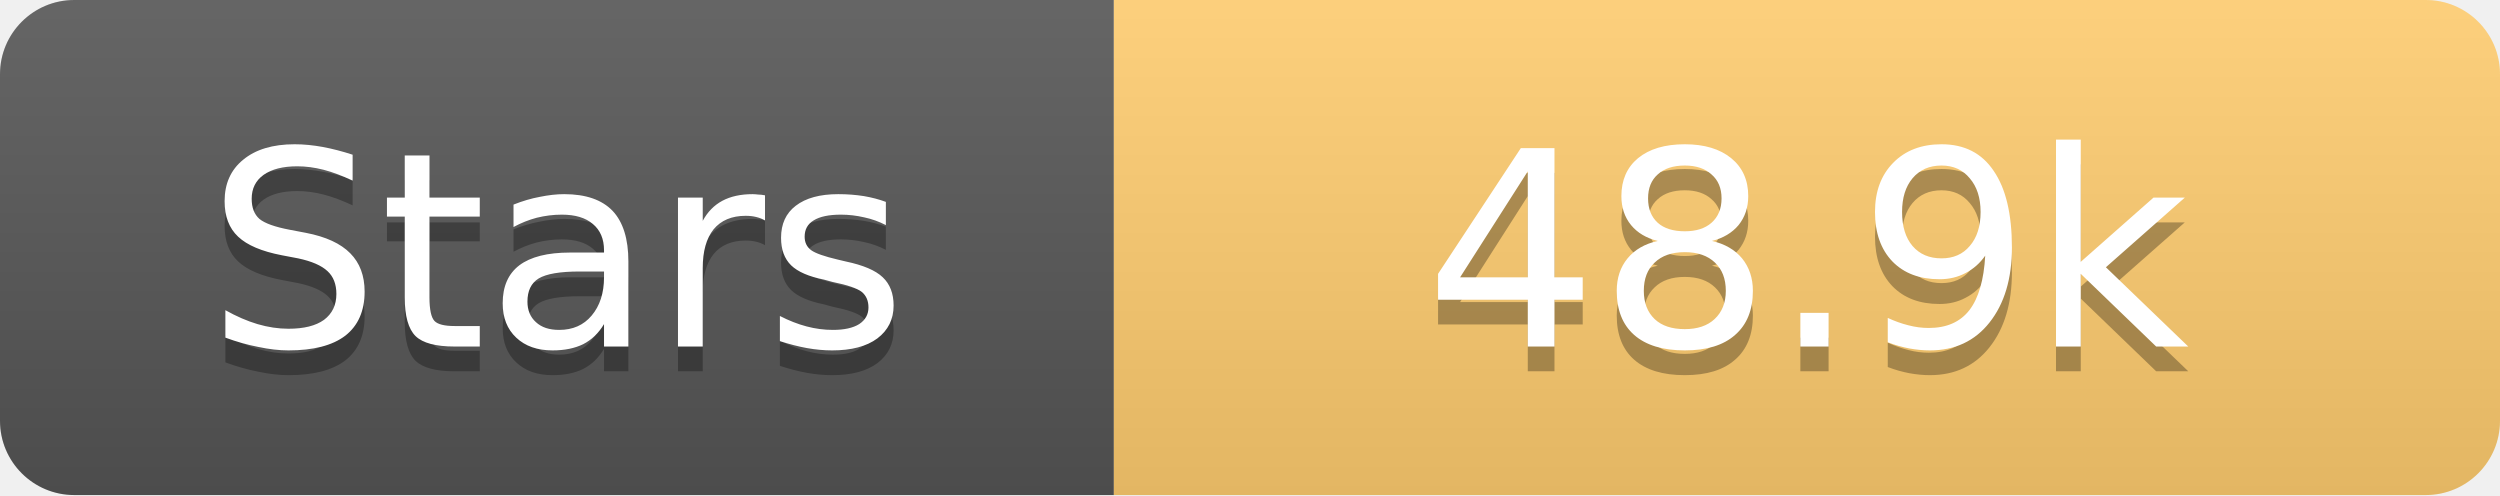
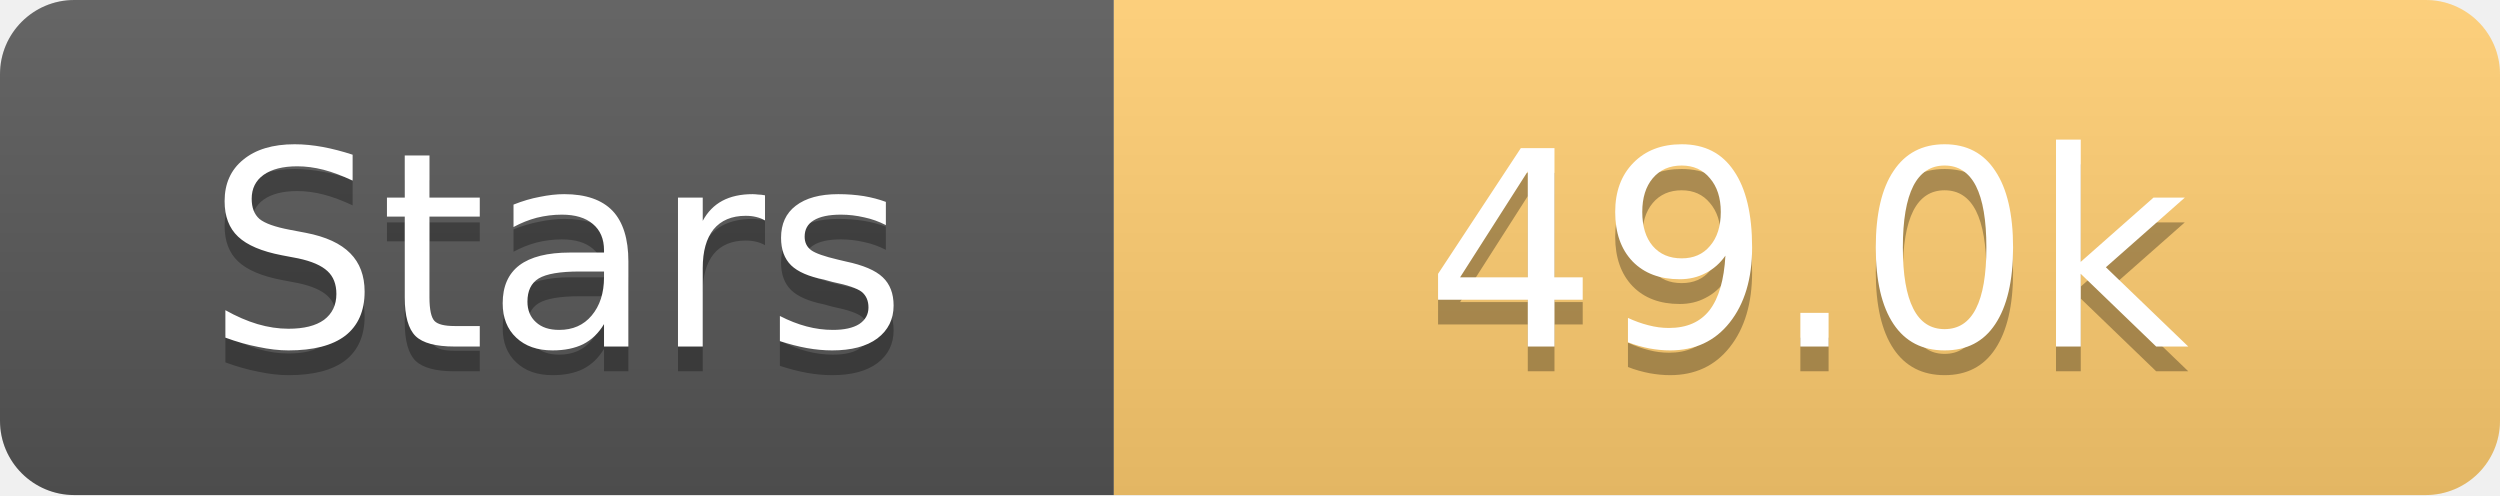
<svg xmlns="http://www.w3.org/2000/svg" width="101" height="20">
  <linearGradient id="s" x2="0" y2="100%">
    <stop offset="0" stop-color="#fff" stop-opacity=".1" />
    <stop offset="1" stop-opacity=".1" />
  </linearGradient>
  <clipPath id="r">
    <rect width="101" height="20" rx="3" fill="#fff" />
  </clipPath>
  <g clip-path="url(#r)">
    <rect width="45" height="20" fill="#555" />
    <rect x="45" width="56" height="20" fill="#fdcb6e" />
    <rect width="101" height="20" fill="url(#s)" />
  </g>
  <g fill="#fff" text-anchor="middle" font-family="Verdana,Geneva,DejaVu Sans,sans-serif" text-rendering="geometricPrecision" font-size="11">
    <text x="22.5" y="15" fill="#010101" fill-opacity=".3">Stars</text>
    <text x="22.5" y="14">Stars</text>
-     <text x="73.0" y="15" fill="#010101" fill-opacity=".3">48.9k</text>
-     <text x="73.0" y="14">48.9k</text>
+     <text x="73.0" y="15" fill="#010101" fill-opacity=".3">49.0k</text>
+     <text x="73.0" y="14">49.0k</text>
  </g>
</svg>
